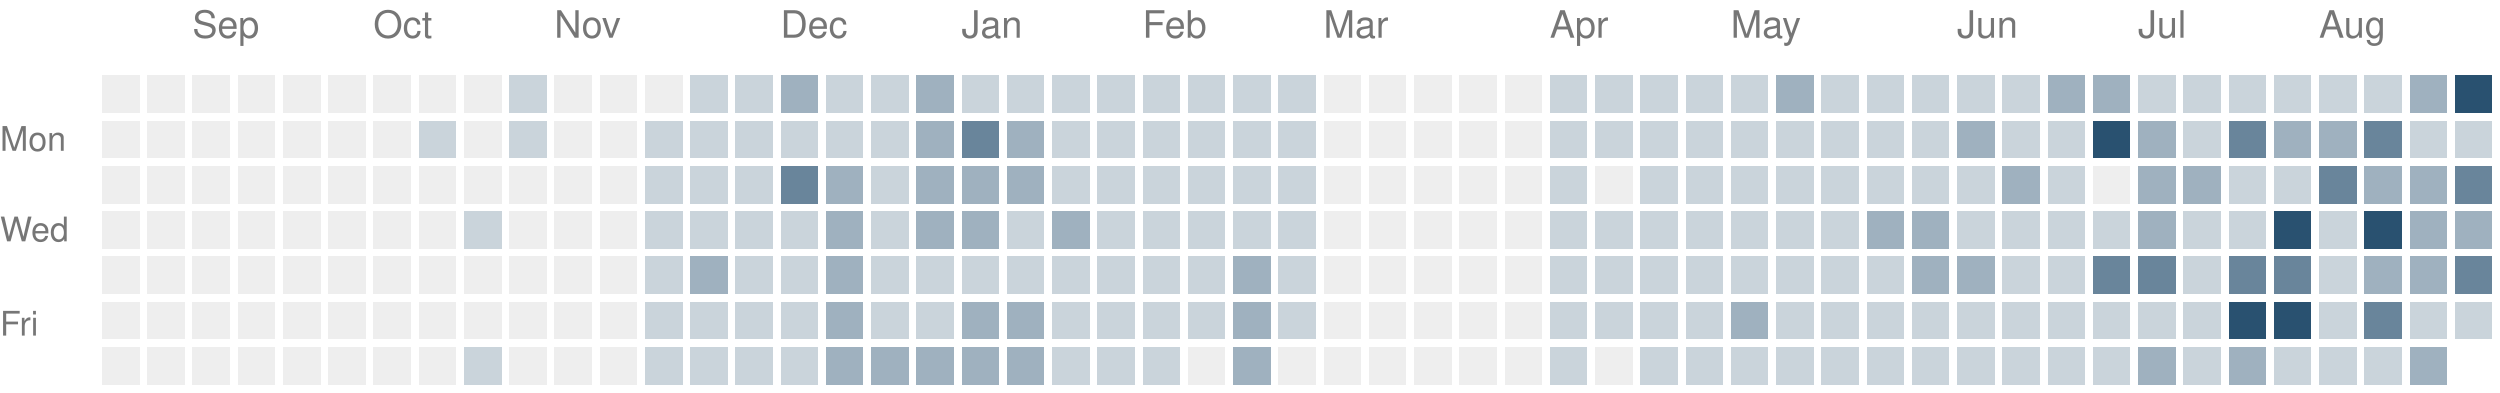
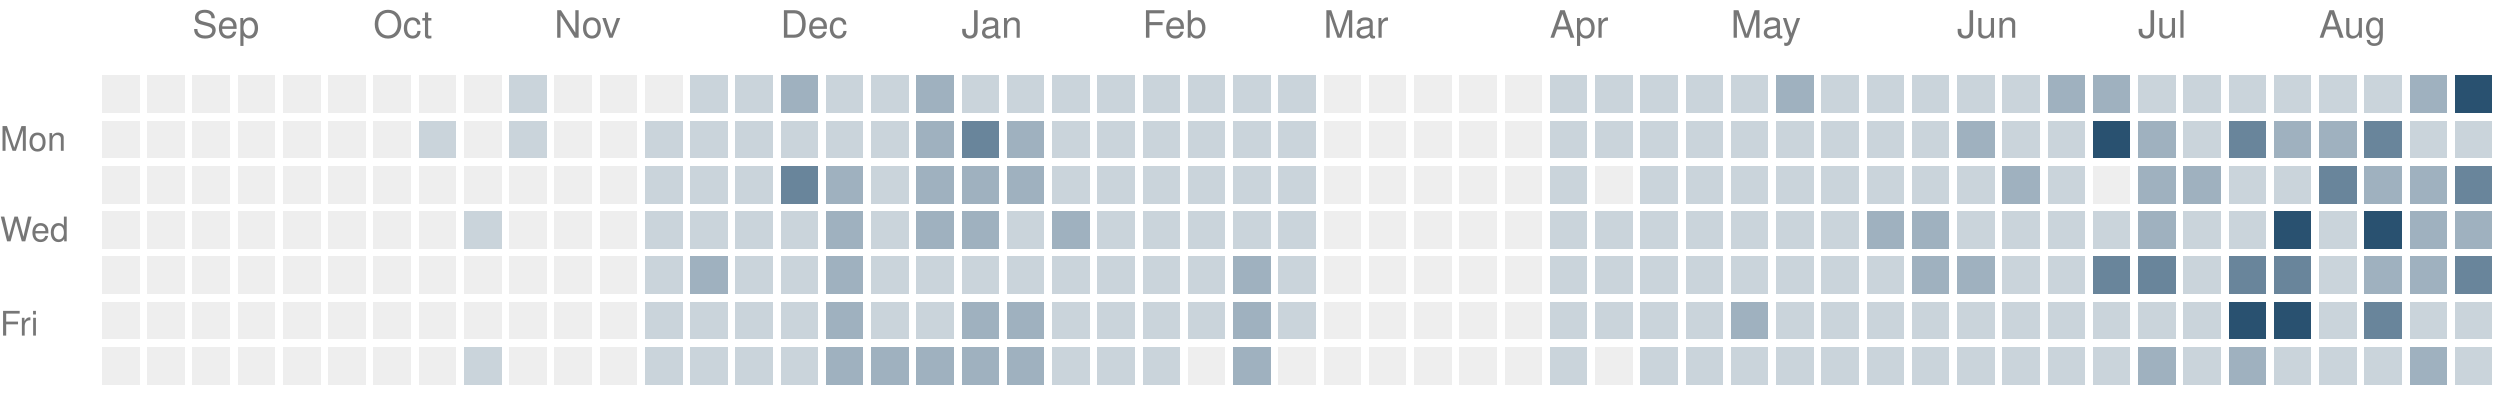
<svg xmlns="http://www.w3.org/2000/svg" version="1.1" width="663" height="104">
  <rect style="fill:#eeeeee;shape-rendering:crispedges" data-score="0" data-date="2025-08-24" x="27" y="20" width="10" height="10" />
  <rect style="fill:#eeeeee;shape-rendering:crispedges" data-score="0" data-date="2025-08-31" x="39" y="20" width="10" height="10" />
  <rect style="fill:#eeeeee;shape-rendering:crispedges" data-score="0" data-date="2025-09-07" x="51" y="20" width="10" height="10" />
  <rect style="fill:#eeeeee;shape-rendering:crispedges" data-score="0" data-date="2025-09-14" x="63" y="20" width="10" height="10" />
  <rect style="fill:#eeeeee;shape-rendering:crispedges" data-score="0" data-date="2025-09-21" x="75" y="20" width="10" height="10" />
  <rect style="fill:#eeeeee;shape-rendering:crispedges" data-score="0" data-date="2025-09-28" x="87" y="20" width="10" height="10" />
  <rect style="fill:#eeeeee;shape-rendering:crispedges" data-score="0" data-date="2025-10-05" x="99" y="20" width="10" height="10" />
  <rect style="fill:#eeeeee;shape-rendering:crispedges" data-score="0" data-date="2025-10-12" x="111" y="20" width="10" height="10" />
  <rect style="fill:#eeeeee;shape-rendering:crispedges" data-score="0" data-date="2025-10-19" x="123" y="20" width="10" height="10" />
  <rect style="fill:#cad4db;shape-rendering:crispedges" data-score="1" data-date="2025-10-26" x="135" y="20" width="10" height="10" />
  <rect style="fill:#eeeeee;shape-rendering:crispedges" data-score="0" data-date="2025-11-02" x="147" y="20" width="10" height="10" />
  <rect style="fill:#eeeeee;shape-rendering:crispedges" data-score="0" data-date="2025-11-09" x="159" y="20" width="10" height="10" />
  <rect style="fill:#eeeeee;shape-rendering:crispedges" data-score="0" data-date="2025-11-16" x="171" y="20" width="10" height="10" />
  <rect style="fill:#cad4db;shape-rendering:crispedges" data-score="1" data-date="2025-11-23" x="183" y="20" width="10" height="10" />
  <rect style="fill:#cad4db;shape-rendering:crispedges" data-score="1" data-date="2025-11-30" x="195" y="20" width="10" height="10" />
  <rect style="fill:#9fb1bf;shape-rendering:crispedges" data-score="2" data-date="2025-12-07" x="207" y="20" width="10" height="10" />
  <rect style="fill:#cad4db;shape-rendering:crispedges" data-score="1" data-date="2025-12-14" x="219" y="20" width="10" height="10" />
  <rect style="fill:#cad4db;shape-rendering:crispedges" data-score="1" data-date="2025-12-21" x="231" y="20" width="10" height="10" />
  <rect style="fill:#9fb1bf;shape-rendering:crispedges" data-score="2" data-date="2025-12-28" x="243" y="20" width="10" height="10" />
  <rect style="fill:#cad4db;shape-rendering:crispedges" data-score="1" data-date="2026-01-04" x="255" y="20" width="10" height="10" />
  <rect style="fill:#cad4db;shape-rendering:crispedges" data-score="1" data-date="2026-01-11" x="267" y="20" width="10" height="10" />
  <rect style="fill:#cad4db;shape-rendering:crispedges" data-score="1" data-date="2026-01-18" x="279" y="20" width="10" height="10" />
  <rect style="fill:#cad4db;shape-rendering:crispedges" data-score="1" data-date="2026-01-25" x="291" y="20" width="10" height="10" />
  <rect style="fill:#cad4db;shape-rendering:crispedges" data-score="1" data-date="2026-02-01" x="303" y="20" width="10" height="10" />
  <rect style="fill:#cad4db;shape-rendering:crispedges" data-score="1" data-date="2026-02-08" x="315" y="20" width="10" height="10" />
  <rect style="fill:#cad4db;shape-rendering:crispedges" data-score="1" data-date="2026-02-15" x="327" y="20" width="10" height="10" />
  <rect style="fill:#cad4db;shape-rendering:crispedges" data-score="1" data-date="2026-02-22" x="339" y="20" width="10" height="10" />
  <rect style="fill:#eeeeee;shape-rendering:crispedges" data-score="0" data-date="2026-03-01" x="351" y="20" width="10" height="10" />
  <rect style="fill:#eeeeee;shape-rendering:crispedges" data-score="0" data-date="2026-03-08" x="363" y="20" width="10" height="10" />
  <rect style="fill:#eeeeee;shape-rendering:crispedges" data-score="0" data-date="2026-03-15" x="375" y="20" width="10" height="10" />
  <rect style="fill:#eeeeee;shape-rendering:crispedges" data-score="0" data-date="2026-03-22" x="387" y="20" width="10" height="10" />
  <rect style="fill:#eeeeee;shape-rendering:crispedges" data-score="0" data-date="2026-03-29" x="399" y="20" width="10" height="10" />
  <rect style="fill:#cad4db;shape-rendering:crispedges" data-score="1" data-date="2026-04-05" x="411" y="20" width="10" height="10" />
  <rect style="fill:#cad4db;shape-rendering:crispedges" data-score="1" data-date="2026-04-12" x="423" y="20" width="10" height="10" />
  <rect style="fill:#cad4db;shape-rendering:crispedges" data-score="1" data-date="2026-04-19" x="435" y="20" width="10" height="10" />
  <rect style="fill:#cad4db;shape-rendering:crispedges" data-score="1" data-date="2026-04-26" x="447" y="20" width="10" height="10" />
  <rect style="fill:#cad4db;shape-rendering:crispedges" data-score="1" data-date="2026-05-03" x="459" y="20" width="10" height="10" />
  <rect style="fill:#9fb1bf;shape-rendering:crispedges" data-score="2" data-date="2026-05-10" x="471" y="20" width="10" height="10" />
  <rect style="fill:#cad4db;shape-rendering:crispedges" data-score="1" data-date="2026-05-17" x="483" y="20" width="10" height="10" />
  <rect style="fill:#cad4db;shape-rendering:crispedges" data-score="1" data-date="2026-05-24" x="495" y="20" width="10" height="10" />
  <rect style="fill:#cad4db;shape-rendering:crispedges" data-score="1" data-date="2026-05-31" x="507" y="20" width="10" height="10" />
  <rect style="fill:#cad4db;shape-rendering:crispedges" data-score="1" data-date="2026-06-07" x="519" y="20" width="10" height="10" />
  <rect style="fill:#cad4db;shape-rendering:crispedges" data-score="1" data-date="2026-06-14" x="531" y="20" width="10" height="10" />
  <rect style="fill:#9fb1bf;shape-rendering:crispedges" data-score="2" data-date="2026-06-21" x="543" y="20" width="10" height="10" />
  <rect style="fill:#9fb1bf;shape-rendering:crispedges" data-score="2" data-date="2026-06-28" x="555" y="20" width="10" height="10" />
  <rect style="fill:#cad4db;shape-rendering:crispedges" data-score="1" data-date="2026-07-05" x="567" y="20" width="10" height="10" />
  <rect style="fill:#cad4db;shape-rendering:crispedges" data-score="1" data-date="2026-07-12" x="579" y="20" width="10" height="10" />
  <rect style="fill:#cad4db;shape-rendering:crispedges" data-score="1" data-date="2026-07-19" x="591" y="20" width="10" height="10" />
  <rect style="fill:#cad4db;shape-rendering:crispedges" data-score="1" data-date="2026-07-26" x="603" y="20" width="10" height="10" />
  <rect style="fill:#cad4db;shape-rendering:crispedges" data-score="1" data-date="2026-08-02" x="615" y="20" width="10" height="10" />
  <rect style="fill:#cad4db;shape-rendering:crispedges" data-score="1" data-date="2026-08-09" x="627" y="20" width="10" height="10" />
  <rect style="fill:#9fb1bf;shape-rendering:crispedges" data-score="2" data-date="2026-08-16" x="639" y="20" width="10" height="10" />
  <rect style="fill:#295170;shape-rendering:crispedges" data-score="4" data-date="2026-08-23" x="651" y="20" width="10" height="10" />
  <rect style="fill:#eeeeee;shape-rendering:crispedges" data-score="0" data-date="2025-08-25" x="27" y="32" width="10" height="10" />
  <rect style="fill:#eeeeee;shape-rendering:crispedges" data-score="0" data-date="2025-09-01" x="39" y="32" width="10" height="10" />
  <rect style="fill:#eeeeee;shape-rendering:crispedges" data-score="0" data-date="2025-09-08" x="51" y="32" width="10" height="10" />
  <rect style="fill:#eeeeee;shape-rendering:crispedges" data-score="0" data-date="2025-09-15" x="63" y="32" width="10" height="10" />
  <rect style="fill:#eeeeee;shape-rendering:crispedges" data-score="0" data-date="2025-09-22" x="75" y="32" width="10" height="10" />
  <rect style="fill:#eeeeee;shape-rendering:crispedges" data-score="0" data-date="2025-09-29" x="87" y="32" width="10" height="10" />
  <rect style="fill:#eeeeee;shape-rendering:crispedges" data-score="0" data-date="2025-10-06" x="99" y="32" width="10" height="10" />
  <rect style="fill:#cad4db;shape-rendering:crispedges" data-score="1" data-date="2025-10-13" x="111" y="32" width="10" height="10" />
  <rect style="fill:#eeeeee;shape-rendering:crispedges" data-score="0" data-date="2025-10-20" x="123" y="32" width="10" height="10" />
  <rect style="fill:#cad4db;shape-rendering:crispedges" data-score="1" data-date="2025-10-27" x="135" y="32" width="10" height="10" />
  <rect style="fill:#eeeeee;shape-rendering:crispedges" data-score="0" data-date="2025-11-03" x="147" y="32" width="10" height="10" />
  <rect style="fill:#eeeeee;shape-rendering:crispedges" data-score="0" data-date="2025-11-10" x="159" y="32" width="10" height="10" />
  <rect style="fill:#cad4db;shape-rendering:crispedges" data-score="1" data-date="2025-11-17" x="171" y="32" width="10" height="10" />
  <rect style="fill:#cad4db;shape-rendering:crispedges" data-score="1" data-date="2025-11-24" x="183" y="32" width="10" height="10" />
  <rect style="fill:#cad4db;shape-rendering:crispedges" data-score="1" data-date="2025-12-01" x="195" y="32" width="10" height="10" />
  <rect style="fill:#cad4db;shape-rendering:crispedges" data-score="1" data-date="2025-12-08" x="207" y="32" width="10" height="10" />
  <rect style="fill:#cad4db;shape-rendering:crispedges" data-score="1" data-date="2025-12-15" x="219" y="32" width="10" height="10" />
  <rect style="fill:#cad4db;shape-rendering:crispedges" data-score="1" data-date="2025-12-22" x="231" y="32" width="10" height="10" />
  <rect style="fill:#9fb1bf;shape-rendering:crispedges" data-score="2" data-date="2025-12-29" x="243" y="32" width="10" height="10" />
  <rect style="fill:#69859b;shape-rendering:crispedges" data-score="3" data-date="2026-01-05" x="255" y="32" width="10" height="10" />
  <rect style="fill:#9fb1bf;shape-rendering:crispedges" data-score="2" data-date="2026-01-12" x="267" y="32" width="10" height="10" />
  <rect style="fill:#cad4db;shape-rendering:crispedges" data-score="1" data-date="2026-01-19" x="279" y="32" width="10" height="10" />
  <rect style="fill:#cad4db;shape-rendering:crispedges" data-score="1" data-date="2026-01-26" x="291" y="32" width="10" height="10" />
  <rect style="fill:#cad4db;shape-rendering:crispedges" data-score="1" data-date="2026-02-02" x="303" y="32" width="10" height="10" />
  <rect style="fill:#cad4db;shape-rendering:crispedges" data-score="1" data-date="2026-02-09" x="315" y="32" width="10" height="10" />
  <rect style="fill:#cad4db;shape-rendering:crispedges" data-score="1" data-date="2026-02-16" x="327" y="32" width="10" height="10" />
  <rect style="fill:#cad4db;shape-rendering:crispedges" data-score="1" data-date="2026-02-23" x="339" y="32" width="10" height="10" />
  <rect style="fill:#eeeeee;shape-rendering:crispedges" data-score="0" data-date="2026-03-02" x="351" y="32" width="10" height="10" />
  <rect style="fill:#eeeeee;shape-rendering:crispedges" data-score="0" data-date="2026-03-09" x="363" y="32" width="10" height="10" />
  <rect style="fill:#eeeeee;shape-rendering:crispedges" data-score="0" data-date="2026-03-16" x="375" y="32" width="10" height="10" />
  <rect style="fill:#eeeeee;shape-rendering:crispedges" data-score="0" data-date="2026-03-23" x="387" y="32" width="10" height="10" />
  <rect style="fill:#eeeeee;shape-rendering:crispedges" data-score="0" data-date="2026-03-30" x="399" y="32" width="10" height="10" />
  <rect style="fill:#cad4db;shape-rendering:crispedges" data-score="1" data-date="2026-04-06" x="411" y="32" width="10" height="10" />
  <rect style="fill:#cad4db;shape-rendering:crispedges" data-score="1" data-date="2026-04-13" x="423" y="32" width="10" height="10" />
  <rect style="fill:#cad4db;shape-rendering:crispedges" data-score="1" data-date="2026-04-20" x="435" y="32" width="10" height="10" />
  <rect style="fill:#cad4db;shape-rendering:crispedges" data-score="1" data-date="2026-04-27" x="447" y="32" width="10" height="10" />
  <rect style="fill:#cad4db;shape-rendering:crispedges" data-score="1" data-date="2026-05-04" x="459" y="32" width="10" height="10" />
  <rect style="fill:#cad4db;shape-rendering:crispedges" data-score="1" data-date="2026-05-11" x="471" y="32" width="10" height="10" />
  <rect style="fill:#cad4db;shape-rendering:crispedges" data-score="1" data-date="2026-05-18" x="483" y="32" width="10" height="10" />
  <rect style="fill:#cad4db;shape-rendering:crispedges" data-score="1" data-date="2026-05-25" x="495" y="32" width="10" height="10" />
  <rect style="fill:#cad4db;shape-rendering:crispedges" data-score="1" data-date="2026-06-01" x="507" y="32" width="10" height="10" />
  <rect style="fill:#9fb1bf;shape-rendering:crispedges" data-score="2" data-date="2026-06-08" x="519" y="32" width="10" height="10" />
  <rect style="fill:#cad4db;shape-rendering:crispedges" data-score="1" data-date="2026-06-15" x="531" y="32" width="10" height="10" />
  <rect style="fill:#cad4db;shape-rendering:crispedges" data-score="1" data-date="2026-06-22" x="543" y="32" width="10" height="10" />
  <rect style="fill:#295170;shape-rendering:crispedges" data-score="4" data-date="2026-06-29" x="555" y="32" width="10" height="10" />
  <rect style="fill:#9fb1bf;shape-rendering:crispedges" data-score="2" data-date="2026-07-06" x="567" y="32" width="10" height="10" />
  <rect style="fill:#cad4db;shape-rendering:crispedges" data-score="1" data-date="2026-07-13" x="579" y="32" width="10" height="10" />
  <rect style="fill:#69859b;shape-rendering:crispedges" data-score="3" data-date="2026-07-20" x="591" y="32" width="10" height="10" />
  <rect style="fill:#9fb1bf;shape-rendering:crispedges" data-score="2" data-date="2026-07-27" x="603" y="32" width="10" height="10" />
  <rect style="fill:#9fb1bf;shape-rendering:crispedges" data-score="2" data-date="2026-08-03" x="615" y="32" width="10" height="10" />
  <rect style="fill:#69859b;shape-rendering:crispedges" data-score="3" data-date="2026-08-10" x="627" y="32" width="10" height="10" />
  <rect style="fill:#cad4db;shape-rendering:crispedges" data-score="1" data-date="2026-08-17" x="639" y="32" width="10" height="10" />
  <rect style="fill:#cad4db;shape-rendering:crispedges" data-score="1" data-date="2026-08-24" x="651" y="32" width="10" height="10" />
  <rect style="fill:#eeeeee;shape-rendering:crispedges" data-score="0" data-date="2025-08-26" x="27" y="44" width="10" height="10" />
  <rect style="fill:#eeeeee;shape-rendering:crispedges" data-score="0" data-date="2025-09-02" x="39" y="44" width="10" height="10" />
  <rect style="fill:#eeeeee;shape-rendering:crispedges" data-score="0" data-date="2025-09-09" x="51" y="44" width="10" height="10" />
  <rect style="fill:#eeeeee;shape-rendering:crispedges" data-score="0" data-date="2025-09-16" x="63" y="44" width="10" height="10" />
  <rect style="fill:#eeeeee;shape-rendering:crispedges" data-score="0" data-date="2025-09-23" x="75" y="44" width="10" height="10" />
  <rect style="fill:#eeeeee;shape-rendering:crispedges" data-score="0" data-date="2025-09-30" x="87" y="44" width="10" height="10" />
  <rect style="fill:#eeeeee;shape-rendering:crispedges" data-score="0" data-date="2025-10-07" x="99" y="44" width="10" height="10" />
  <rect style="fill:#eeeeee;shape-rendering:crispedges" data-score="0" data-date="2025-10-14" x="111" y="44" width="10" height="10" />
  <rect style="fill:#eeeeee;shape-rendering:crispedges" data-score="0" data-date="2025-10-21" x="123" y="44" width="10" height="10" />
  <rect style="fill:#eeeeee;shape-rendering:crispedges" data-score="0" data-date="2025-10-28" x="135" y="44" width="10" height="10" />
  <rect style="fill:#eeeeee;shape-rendering:crispedges" data-score="0" data-date="2025-11-04" x="147" y="44" width="10" height="10" />
  <rect style="fill:#eeeeee;shape-rendering:crispedges" data-score="0" data-date="2025-11-11" x="159" y="44" width="10" height="10" />
  <rect style="fill:#cad4db;shape-rendering:crispedges" data-score="1" data-date="2025-11-18" x="171" y="44" width="10" height="10" />
  <rect style="fill:#cad4db;shape-rendering:crispedges" data-score="1" data-date="2025-11-25" x="183" y="44" width="10" height="10" />
  <rect style="fill:#cad4db;shape-rendering:crispedges" data-score="1" data-date="2025-12-02" x="195" y="44" width="10" height="10" />
  <rect style="fill:#69859b;shape-rendering:crispedges" data-score="3" data-date="2025-12-09" x="207" y="44" width="10" height="10" />
  <rect style="fill:#9fb1bf;shape-rendering:crispedges" data-score="2" data-date="2025-12-16" x="219" y="44" width="10" height="10" />
  <rect style="fill:#cad4db;shape-rendering:crispedges" data-score="1" data-date="2025-12-23" x="231" y="44" width="10" height="10" />
  <rect style="fill:#9fb1bf;shape-rendering:crispedges" data-score="2" data-date="2025-12-30" x="243" y="44" width="10" height="10" />
  <rect style="fill:#9fb1bf;shape-rendering:crispedges" data-score="2" data-date="2026-01-06" x="255" y="44" width="10" height="10" />
  <rect style="fill:#9fb1bf;shape-rendering:crispedges" data-score="2" data-date="2026-01-13" x="267" y="44" width="10" height="10" />
  <rect style="fill:#cad4db;shape-rendering:crispedges" data-score="1" data-date="2026-01-20" x="279" y="44" width="10" height="10" />
  <rect style="fill:#cad4db;shape-rendering:crispedges" data-score="1" data-date="2026-01-27" x="291" y="44" width="10" height="10" />
  <rect style="fill:#cad4db;shape-rendering:crispedges" data-score="1" data-date="2026-02-03" x="303" y="44" width="10" height="10" />
  <rect style="fill:#cad4db;shape-rendering:crispedges" data-score="1" data-date="2026-02-10" x="315" y="44" width="10" height="10" />
  <rect style="fill:#cad4db;shape-rendering:crispedges" data-score="1" data-date="2026-02-17" x="327" y="44" width="10" height="10" />
  <rect style="fill:#cad4db;shape-rendering:crispedges" data-score="1" data-date="2026-02-24" x="339" y="44" width="10" height="10" />
  <rect style="fill:#eeeeee;shape-rendering:crispedges" data-score="0" data-date="2026-03-03" x="351" y="44" width="10" height="10" />
  <rect style="fill:#eeeeee;shape-rendering:crispedges" data-score="0" data-date="2026-03-10" x="363" y="44" width="10" height="10" />
  <rect style="fill:#eeeeee;shape-rendering:crispedges" data-score="0" data-date="2026-03-17" x="375" y="44" width="10" height="10" />
  <rect style="fill:#eeeeee;shape-rendering:crispedges" data-score="0" data-date="2026-03-24" x="387" y="44" width="10" height="10" />
  <rect style="fill:#eeeeee;shape-rendering:crispedges" data-score="0" data-date="2026-03-31" x="399" y="44" width="10" height="10" />
  <rect style="fill:#cad4db;shape-rendering:crispedges" data-score="1" data-date="2026-04-07" x="411" y="44" width="10" height="10" />
  <rect style="fill:#eeeeee;shape-rendering:crispedges" data-score="0" data-date="2026-04-14" x="423" y="44" width="10" height="10" />
  <rect style="fill:#cad4db;shape-rendering:crispedges" data-score="1" data-date="2026-04-21" x="435" y="44" width="10" height="10" />
  <rect style="fill:#cad4db;shape-rendering:crispedges" data-score="1" data-date="2026-04-28" x="447" y="44" width="10" height="10" />
  <rect style="fill:#cad4db;shape-rendering:crispedges" data-score="1" data-date="2026-05-05" x="459" y="44" width="10" height="10" />
  <rect style="fill:#cad4db;shape-rendering:crispedges" data-score="1" data-date="2026-05-12" x="471" y="44" width="10" height="10" />
  <rect style="fill:#cad4db;shape-rendering:crispedges" data-score="1" data-date="2026-05-19" x="483" y="44" width="10" height="10" />
  <rect style="fill:#cad4db;shape-rendering:crispedges" data-score="1" data-date="2026-05-26" x="495" y="44" width="10" height="10" />
  <rect style="fill:#cad4db;shape-rendering:crispedges" data-score="1" data-date="2026-06-02" x="507" y="44" width="10" height="10" />
  <rect style="fill:#cad4db;shape-rendering:crispedges" data-score="1" data-date="2026-06-09" x="519" y="44" width="10" height="10" />
  <rect style="fill:#9fb1bf;shape-rendering:crispedges" data-score="2" data-date="2026-06-16" x="531" y="44" width="10" height="10" />
  <rect style="fill:#cad4db;shape-rendering:crispedges" data-score="1" data-date="2026-06-23" x="543" y="44" width="10" height="10" />
  <rect style="fill:#eeeeee;shape-rendering:crispedges" data-score="0" data-date="2026-06-30" x="555" y="44" width="10" height="10" />
  <rect style="fill:#9fb1bf;shape-rendering:crispedges" data-score="2" data-date="2026-07-07" x="567" y="44" width="10" height="10" />
  <rect style="fill:#9fb1bf;shape-rendering:crispedges" data-score="2" data-date="2026-07-14" x="579" y="44" width="10" height="10" />
  <rect style="fill:#cad4db;shape-rendering:crispedges" data-score="1" data-date="2026-07-21" x="591" y="44" width="10" height="10" />
  <rect style="fill:#cad4db;shape-rendering:crispedges" data-score="1" data-date="2026-07-28" x="603" y="44" width="10" height="10" />
  <rect style="fill:#69859b;shape-rendering:crispedges" data-score="3" data-date="2026-08-04" x="615" y="44" width="10" height="10" />
  <rect style="fill:#9fb1bf;shape-rendering:crispedges" data-score="2" data-date="2026-08-11" x="627" y="44" width="10" height="10" />
  <rect style="fill:#9fb1bf;shape-rendering:crispedges" data-score="2" data-date="2026-08-18" x="639" y="44" width="10" height="10" />
  <rect style="fill:#69859b;shape-rendering:crispedges" data-score="3" data-date="2026-08-25" x="651" y="44" width="10" height="10" />
  <rect style="fill:#eeeeee;shape-rendering:crispedges" data-score="0" data-date="2025-08-27" x="27" y="56" width="10" height="10" />
  <rect style="fill:#eeeeee;shape-rendering:crispedges" data-score="0" data-date="2025-09-03" x="39" y="56" width="10" height="10" />
  <rect style="fill:#eeeeee;shape-rendering:crispedges" data-score="0" data-date="2025-09-10" x="51" y="56" width="10" height="10" />
  <rect style="fill:#eeeeee;shape-rendering:crispedges" data-score="0" data-date="2025-09-17" x="63" y="56" width="10" height="10" />
  <rect style="fill:#eeeeee;shape-rendering:crispedges" data-score="0" data-date="2025-09-24" x="75" y="56" width="10" height="10" />
  <rect style="fill:#eeeeee;shape-rendering:crispedges" data-score="0" data-date="2025-10-01" x="87" y="56" width="10" height="10" />
  <rect style="fill:#eeeeee;shape-rendering:crispedges" data-score="0" data-date="2025-10-08" x="99" y="56" width="10" height="10" />
  <rect style="fill:#eeeeee;shape-rendering:crispedges" data-score="0" data-date="2025-10-15" x="111" y="56" width="10" height="10" />
  <rect style="fill:#cad4db;shape-rendering:crispedges" data-score="1" data-date="2025-10-22" x="123" y="56" width="10" height="10" />
  <rect style="fill:#eeeeee;shape-rendering:crispedges" data-score="0" data-date="2025-10-29" x="135" y="56" width="10" height="10" />
  <rect style="fill:#eeeeee;shape-rendering:crispedges" data-score="0" data-date="2025-11-05" x="147" y="56" width="10" height="10" />
  <rect style="fill:#eeeeee;shape-rendering:crispedges" data-score="0" data-date="2025-11-12" x="159" y="56" width="10" height="10" />
  <rect style="fill:#cad4db;shape-rendering:crispedges" data-score="1" data-date="2025-11-19" x="171" y="56" width="10" height="10" />
  <rect style="fill:#cad4db;shape-rendering:crispedges" data-score="1" data-date="2025-11-26" x="183" y="56" width="10" height="10" />
  <rect style="fill:#cad4db;shape-rendering:crispedges" data-score="1" data-date="2025-12-03" x="195" y="56" width="10" height="10" />
  <rect style="fill:#cad4db;shape-rendering:crispedges" data-score="1" data-date="2025-12-10" x="207" y="56" width="10" height="10" />
  <rect style="fill:#9fb1bf;shape-rendering:crispedges" data-score="2" data-date="2025-12-17" x="219" y="56" width="10" height="10" />
  <rect style="fill:#cad4db;shape-rendering:crispedges" data-score="1" data-date="2025-12-24" x="231" y="56" width="10" height="10" />
  <rect style="fill:#9fb1bf;shape-rendering:crispedges" data-score="2" data-date="2025-12-31" x="243" y="56" width="10" height="10" />
  <rect style="fill:#9fb1bf;shape-rendering:crispedges" data-score="2" data-date="2026-01-07" x="255" y="56" width="10" height="10" />
  <rect style="fill:#cad4db;shape-rendering:crispedges" data-score="1" data-date="2026-01-14" x="267" y="56" width="10" height="10" />
  <rect style="fill:#9fb1bf;shape-rendering:crispedges" data-score="2" data-date="2026-01-21" x="279" y="56" width="10" height="10" />
  <rect style="fill:#cad4db;shape-rendering:crispedges" data-score="1" data-date="2026-01-28" x="291" y="56" width="10" height="10" />
  <rect style="fill:#cad4db;shape-rendering:crispedges" data-score="1" data-date="2026-02-04" x="303" y="56" width="10" height="10" />
  <rect style="fill:#cad4db;shape-rendering:crispedges" data-score="1" data-date="2026-02-11" x="315" y="56" width="10" height="10" />
  <rect style="fill:#cad4db;shape-rendering:crispedges" data-score="1" data-date="2026-02-18" x="327" y="56" width="10" height="10" />
  <rect style="fill:#cad4db;shape-rendering:crispedges" data-score="1" data-date="2026-02-25" x="339" y="56" width="10" height="10" />
  <rect style="fill:#eeeeee;shape-rendering:crispedges" data-score="0" data-date="2026-03-04" x="351" y="56" width="10" height="10" />
  <rect style="fill:#eeeeee;shape-rendering:crispedges" data-score="0" data-date="2026-03-11" x="363" y="56" width="10" height="10" />
  <rect style="fill:#eeeeee;shape-rendering:crispedges" data-score="0" data-date="2026-03-18" x="375" y="56" width="10" height="10" />
  <rect style="fill:#eeeeee;shape-rendering:crispedges" data-score="0" data-date="2026-03-25" x="387" y="56" width="10" height="10" />
  <rect style="fill:#eeeeee;shape-rendering:crispedges" data-score="0" data-date="2026-04-01" x="399" y="56" width="10" height="10" />
  <rect style="fill:#cad4db;shape-rendering:crispedges" data-score="1" data-date="2026-04-08" x="411" y="56" width="10" height="10" />
  <rect style="fill:#cad4db;shape-rendering:crispedges" data-score="1" data-date="2026-04-15" x="423" y="56" width="10" height="10" />
  <rect style="fill:#cad4db;shape-rendering:crispedges" data-score="1" data-date="2026-04-22" x="435" y="56" width="10" height="10" />
  <rect style="fill:#cad4db;shape-rendering:crispedges" data-score="1" data-date="2026-04-29" x="447" y="56" width="10" height="10" />
  <rect style="fill:#cad4db;shape-rendering:crispedges" data-score="1" data-date="2026-05-06" x="459" y="56" width="10" height="10" />
  <rect style="fill:#cad4db;shape-rendering:crispedges" data-score="1" data-date="2026-05-13" x="471" y="56" width="10" height="10" />
  <rect style="fill:#cad4db;shape-rendering:crispedges" data-score="1" data-date="2026-05-20" x="483" y="56" width="10" height="10" />
  <rect style="fill:#9fb1bf;shape-rendering:crispedges" data-score="2" data-date="2026-05-27" x="495" y="56" width="10" height="10" />
  <rect style="fill:#9fb1bf;shape-rendering:crispedges" data-score="2" data-date="2026-06-03" x="507" y="56" width="10" height="10" />
  <rect style="fill:#cad4db;shape-rendering:crispedges" data-score="1" data-date="2026-06-10" x="519" y="56" width="10" height="10" />
  <rect style="fill:#cad4db;shape-rendering:crispedges" data-score="1" data-date="2026-06-17" x="531" y="56" width="10" height="10" />
  <rect style="fill:#cad4db;shape-rendering:crispedges" data-score="1" data-date="2026-06-24" x="543" y="56" width="10" height="10" />
  <rect style="fill:#cad4db;shape-rendering:crispedges" data-score="1" data-date="2026-07-01" x="555" y="56" width="10" height="10" />
  <rect style="fill:#9fb1bf;shape-rendering:crispedges" data-score="2" data-date="2026-07-08" x="567" y="56" width="10" height="10" />
  <rect style="fill:#cad4db;shape-rendering:crispedges" data-score="1" data-date="2026-07-15" x="579" y="56" width="10" height="10" />
  <rect style="fill:#cad4db;shape-rendering:crispedges" data-score="1" data-date="2026-07-22" x="591" y="56" width="10" height="10" />
  <rect style="fill:#295170;shape-rendering:crispedges" data-score="4" data-date="2026-07-29" x="603" y="56" width="10" height="10" />
  <rect style="fill:#cad4db;shape-rendering:crispedges" data-score="1" data-date="2026-08-05" x="615" y="56" width="10" height="10" />
  <rect style="fill:#295170;shape-rendering:crispedges" data-score="4" data-date="2026-08-12" x="627" y="56" width="10" height="10" />
  <rect style="fill:#9fb1bf;shape-rendering:crispedges" data-score="2" data-date="2026-08-19" x="639" y="56" width="10" height="10" />
  <rect style="fill:#9fb1bf;shape-rendering:crispedges" data-score="2" data-date="2026-08-26" x="651" y="56" width="10" height="10" />
  <rect style="fill:#eeeeee;shape-rendering:crispedges" data-score="0" data-date="2025-08-28" x="27" y="68" width="10" height="10" />
  <rect style="fill:#eeeeee;shape-rendering:crispedges" data-score="0" data-date="2025-09-04" x="39" y="68" width="10" height="10" />
  <rect style="fill:#eeeeee;shape-rendering:crispedges" data-score="0" data-date="2025-09-11" x="51" y="68" width="10" height="10" />
  <rect style="fill:#eeeeee;shape-rendering:crispedges" data-score="0" data-date="2025-09-18" x="63" y="68" width="10" height="10" />
  <rect style="fill:#eeeeee;shape-rendering:crispedges" data-score="0" data-date="2025-09-25" x="75" y="68" width="10" height="10" />
  <rect style="fill:#eeeeee;shape-rendering:crispedges" data-score="0" data-date="2025-10-02" x="87" y="68" width="10" height="10" />
  <rect style="fill:#eeeeee;shape-rendering:crispedges" data-score="0" data-date="2025-10-09" x="99" y="68" width="10" height="10" />
  <rect style="fill:#eeeeee;shape-rendering:crispedges" data-score="0" data-date="2025-10-16" x="111" y="68" width="10" height="10" />
  <rect style="fill:#eeeeee;shape-rendering:crispedges" data-score="0" data-date="2025-10-23" x="123" y="68" width="10" height="10" />
  <rect style="fill:#eeeeee;shape-rendering:crispedges" data-score="0" data-date="2025-10-30" x="135" y="68" width="10" height="10" />
  <rect style="fill:#eeeeee;shape-rendering:crispedges" data-score="0" data-date="2025-11-06" x="147" y="68" width="10" height="10" />
  <rect style="fill:#eeeeee;shape-rendering:crispedges" data-score="0" data-date="2025-11-13" x="159" y="68" width="10" height="10" />
  <rect style="fill:#cad4db;shape-rendering:crispedges" data-score="1" data-date="2025-11-20" x="171" y="68" width="10" height="10" />
  <rect style="fill:#9fb1bf;shape-rendering:crispedges" data-score="2" data-date="2025-11-27" x="183" y="68" width="10" height="10" />
  <rect style="fill:#cad4db;shape-rendering:crispedges" data-score="1" data-date="2025-12-04" x="195" y="68" width="10" height="10" />
  <rect style="fill:#cad4db;shape-rendering:crispedges" data-score="1" data-date="2025-12-11" x="207" y="68" width="10" height="10" />
  <rect style="fill:#9fb1bf;shape-rendering:crispedges" data-score="2" data-date="2025-12-18" x="219" y="68" width="10" height="10" />
  <rect style="fill:#cad4db;shape-rendering:crispedges" data-score="1" data-date="2025-12-25" x="231" y="68" width="10" height="10" />
  <rect style="fill:#cad4db;shape-rendering:crispedges" data-score="1" data-date="2026-01-01" x="243" y="68" width="10" height="10" />
  <rect style="fill:#cad4db;shape-rendering:crispedges" data-score="1" data-date="2026-01-08" x="255" y="68" width="10" height="10" />
  <rect style="fill:#cad4db;shape-rendering:crispedges" data-score="1" data-date="2026-01-15" x="267" y="68" width="10" height="10" />
  <rect style="fill:#cad4db;shape-rendering:crispedges" data-score="1" data-date="2026-01-22" x="279" y="68" width="10" height="10" />
  <rect style="fill:#cad4db;shape-rendering:crispedges" data-score="1" data-date="2026-01-29" x="291" y="68" width="10" height="10" />
  <rect style="fill:#cad4db;shape-rendering:crispedges" data-score="1" data-date="2026-02-05" x="303" y="68" width="10" height="10" />
  <rect style="fill:#cad4db;shape-rendering:crispedges" data-score="1" data-date="2026-02-12" x="315" y="68" width="10" height="10" />
  <rect style="fill:#9fb1bf;shape-rendering:crispedges" data-score="2" data-date="2026-02-19" x="327" y="68" width="10" height="10" />
  <rect style="fill:#cad4db;shape-rendering:crispedges" data-score="1" data-date="2026-02-26" x="339" y="68" width="10" height="10" />
  <rect style="fill:#eeeeee;shape-rendering:crispedges" data-score="0" data-date="2026-03-05" x="351" y="68" width="10" height="10" />
  <rect style="fill:#eeeeee;shape-rendering:crispedges" data-score="0" data-date="2026-03-12" x="363" y="68" width="10" height="10" />
  <rect style="fill:#eeeeee;shape-rendering:crispedges" data-score="0" data-date="2026-03-19" x="375" y="68" width="10" height="10" />
  <rect style="fill:#eeeeee;shape-rendering:crispedges" data-score="0" data-date="2026-03-26" x="387" y="68" width="10" height="10" />
  <rect style="fill:#eeeeee;shape-rendering:crispedges" data-score="0" data-date="2026-04-02" x="399" y="68" width="10" height="10" />
  <rect style="fill:#cad4db;shape-rendering:crispedges" data-score="1" data-date="2026-04-09" x="411" y="68" width="10" height="10" />
  <rect style="fill:#cad4db;shape-rendering:crispedges" data-score="1" data-date="2026-04-16" x="423" y="68" width="10" height="10" />
  <rect style="fill:#cad4db;shape-rendering:crispedges" data-score="1" data-date="2026-04-23" x="435" y="68" width="10" height="10" />
  <rect style="fill:#cad4db;shape-rendering:crispedges" data-score="1" data-date="2026-04-30" x="447" y="68" width="10" height="10" />
  <rect style="fill:#cad4db;shape-rendering:crispedges" data-score="1" data-date="2026-05-07" x="459" y="68" width="10" height="10" />
  <rect style="fill:#cad4db;shape-rendering:crispedges" data-score="1" data-date="2026-05-14" x="471" y="68" width="10" height="10" />
  <rect style="fill:#cad4db;shape-rendering:crispedges" data-score="1" data-date="2026-05-21" x="483" y="68" width="10" height="10" />
  <rect style="fill:#cad4db;shape-rendering:crispedges" data-score="1" data-date="2026-05-28" x="495" y="68" width="10" height="10" />
  <rect style="fill:#9fb1bf;shape-rendering:crispedges" data-score="2" data-date="2026-06-04" x="507" y="68" width="10" height="10" />
  <rect style="fill:#9fb1bf;shape-rendering:crispedges" data-score="2" data-date="2026-06-11" x="519" y="68" width="10" height="10" />
  <rect style="fill:#cad4db;shape-rendering:crispedges" data-score="1" data-date="2026-06-18" x="531" y="68" width="10" height="10" />
  <rect style="fill:#cad4db;shape-rendering:crispedges" data-score="1" data-date="2026-06-25" x="543" y="68" width="10" height="10" />
  <rect style="fill:#69859b;shape-rendering:crispedges" data-score="3" data-date="2026-07-02" x="555" y="68" width="10" height="10" />
  <rect style="fill:#69859b;shape-rendering:crispedges" data-score="3" data-date="2026-07-09" x="567" y="68" width="10" height="10" />
  <rect style="fill:#cad4db;shape-rendering:crispedges" data-score="1" data-date="2026-07-16" x="579" y="68" width="10" height="10" />
  <rect style="fill:#69859b;shape-rendering:crispedges" data-score="3" data-date="2026-07-23" x="591" y="68" width="10" height="10" />
  <rect style="fill:#69859b;shape-rendering:crispedges" data-score="3" data-date="2026-07-30" x="603" y="68" width="10" height="10" />
  <rect style="fill:#cad4db;shape-rendering:crispedges" data-score="1" data-date="2026-08-06" x="615" y="68" width="10" height="10" />
  <rect style="fill:#9fb1bf;shape-rendering:crispedges" data-score="2" data-date="2026-08-13" x="627" y="68" width="10" height="10" />
  <rect style="fill:#9fb1bf;shape-rendering:crispedges" data-score="2" data-date="2026-08-20" x="639" y="68" width="10" height="10" />
  <rect style="fill:#69859b;shape-rendering:crispedges" data-score="3" data-date="2026-08-27" x="651" y="68" width="10" height="10" />
  <rect style="fill:#eeeeee;shape-rendering:crispedges" data-score="0" data-date="2025-08-29" x="27" y="80" width="10" height="10" />
  <rect style="fill:#eeeeee;shape-rendering:crispedges" data-score="0" data-date="2025-09-05" x="39" y="80" width="10" height="10" />
  <rect style="fill:#eeeeee;shape-rendering:crispedges" data-score="0" data-date="2025-09-12" x="51" y="80" width="10" height="10" />
  <rect style="fill:#eeeeee;shape-rendering:crispedges" data-score="0" data-date="2025-09-19" x="63" y="80" width="10" height="10" />
  <rect style="fill:#eeeeee;shape-rendering:crispedges" data-score="0" data-date="2025-09-26" x="75" y="80" width="10" height="10" />
  <rect style="fill:#eeeeee;shape-rendering:crispedges" data-score="0" data-date="2025-10-03" x="87" y="80" width="10" height="10" />
  <rect style="fill:#eeeeee;shape-rendering:crispedges" data-score="0" data-date="2025-10-10" x="99" y="80" width="10" height="10" />
  <rect style="fill:#eeeeee;shape-rendering:crispedges" data-score="0" data-date="2025-10-17" x="111" y="80" width="10" height="10" />
  <rect style="fill:#eeeeee;shape-rendering:crispedges" data-score="0" data-date="2025-10-24" x="123" y="80" width="10" height="10" />
  <rect style="fill:#eeeeee;shape-rendering:crispedges" data-score="0" data-date="2025-10-31" x="135" y="80" width="10" height="10" />
  <rect style="fill:#eeeeee;shape-rendering:crispedges" data-score="0" data-date="2025-11-07" x="147" y="80" width="10" height="10" />
  <rect style="fill:#eeeeee;shape-rendering:crispedges" data-score="0" data-date="2025-11-14" x="159" y="80" width="10" height="10" />
  <rect style="fill:#cad4db;shape-rendering:crispedges" data-score="1" data-date="2025-11-21" x="171" y="80" width="10" height="10" />
  <rect style="fill:#cad4db;shape-rendering:crispedges" data-score="1" data-date="2025-11-28" x="183" y="80" width="10" height="10" />
  <rect style="fill:#cad4db;shape-rendering:crispedges" data-score="1" data-date="2025-12-05" x="195" y="80" width="10" height="10" />
  <rect style="fill:#cad4db;shape-rendering:crispedges" data-score="1" data-date="2025-12-12" x="207" y="80" width="10" height="10" />
  <rect style="fill:#9fb1bf;shape-rendering:crispedges" data-score="2" data-date="2025-12-19" x="219" y="80" width="10" height="10" />
  <rect style="fill:#cad4db;shape-rendering:crispedges" data-score="1" data-date="2025-12-26" x="231" y="80" width="10" height="10" />
  <rect style="fill:#cad4db;shape-rendering:crispedges" data-score="1" data-date="2026-01-02" x="243" y="80" width="10" height="10" />
  <rect style="fill:#9fb1bf;shape-rendering:crispedges" data-score="2" data-date="2026-01-09" x="255" y="80" width="10" height="10" />
  <rect style="fill:#9fb1bf;shape-rendering:crispedges" data-score="2" data-date="2026-01-16" x="267" y="80" width="10" height="10" />
  <rect style="fill:#cad4db;shape-rendering:crispedges" data-score="1" data-date="2026-01-23" x="279" y="80" width="10" height="10" />
  <rect style="fill:#cad4db;shape-rendering:crispedges" data-score="1" data-date="2026-01-30" x="291" y="80" width="10" height="10" />
  <rect style="fill:#cad4db;shape-rendering:crispedges" data-score="1" data-date="2026-02-06" x="303" y="80" width="10" height="10" />
  <rect style="fill:#cad4db;shape-rendering:crispedges" data-score="1" data-date="2026-02-13" x="315" y="80" width="10" height="10" />
  <rect style="fill:#9fb1bf;shape-rendering:crispedges" data-score="2" data-date="2026-02-20" x="327" y="80" width="10" height="10" />
  <rect style="fill:#cad4db;shape-rendering:crispedges" data-score="1" data-date="2026-02-27" x="339" y="80" width="10" height="10" />
  <rect style="fill:#eeeeee;shape-rendering:crispedges" data-score="0" data-date="2026-03-06" x="351" y="80" width="10" height="10" />
  <rect style="fill:#eeeeee;shape-rendering:crispedges" data-score="0" data-date="2026-03-13" x="363" y="80" width="10" height="10" />
  <rect style="fill:#eeeeee;shape-rendering:crispedges" data-score="0" data-date="2026-03-20" x="375" y="80" width="10" height="10" />
  <rect style="fill:#eeeeee;shape-rendering:crispedges" data-score="0" data-date="2026-03-27" x="387" y="80" width="10" height="10" />
  <rect style="fill:#eeeeee;shape-rendering:crispedges" data-score="0" data-date="2026-04-03" x="399" y="80" width="10" height="10" />
  <rect style="fill:#cad4db;shape-rendering:crispedges" data-score="1" data-date="2026-04-10" x="411" y="80" width="10" height="10" />
  <rect style="fill:#cad4db;shape-rendering:crispedges" data-score="1" data-date="2026-04-17" x="423" y="80" width="10" height="10" />
  <rect style="fill:#cad4db;shape-rendering:crispedges" data-score="1" data-date="2026-04-24" x="435" y="80" width="10" height="10" />
  <rect style="fill:#cad4db;shape-rendering:crispedges" data-score="1" data-date="2026-05-01" x="447" y="80" width="10" height="10" />
  <rect style="fill:#9fb1bf;shape-rendering:crispedges" data-score="2" data-date="2026-05-08" x="459" y="80" width="10" height="10" />
  <rect style="fill:#cad4db;shape-rendering:crispedges" data-score="1" data-date="2026-05-15" x="471" y="80" width="10" height="10" />
  <rect style="fill:#cad4db;shape-rendering:crispedges" data-score="1" data-date="2026-05-22" x="483" y="80" width="10" height="10" />
  <rect style="fill:#cad4db;shape-rendering:crispedges" data-score="1" data-date="2026-05-29" x="495" y="80" width="10" height="10" />
  <rect style="fill:#cad4db;shape-rendering:crispedges" data-score="1" data-date="2026-06-05" x="507" y="80" width="10" height="10" />
  <rect style="fill:#cad4db;shape-rendering:crispedges" data-score="1" data-date="2026-06-12" x="519" y="80" width="10" height="10" />
  <rect style="fill:#cad4db;shape-rendering:crispedges" data-score="1" data-date="2026-06-19" x="531" y="80" width="10" height="10" />
  <rect style="fill:#cad4db;shape-rendering:crispedges" data-score="1" data-date="2026-06-26" x="543" y="80" width="10" height="10" />
  <rect style="fill:#cad4db;shape-rendering:crispedges" data-score="1" data-date="2026-07-03" x="555" y="80" width="10" height="10" />
  <rect style="fill:#cad4db;shape-rendering:crispedges" data-score="1" data-date="2026-07-10" x="567" y="80" width="10" height="10" />
  <rect style="fill:#cad4db;shape-rendering:crispedges" data-score="1" data-date="2026-07-17" x="579" y="80" width="10" height="10" />
  <rect style="fill:#295170;shape-rendering:crispedges" data-score="4" data-date="2026-07-24" x="591" y="80" width="10" height="10" />
  <rect style="fill:#295170;shape-rendering:crispedges" data-score="4" data-date="2026-07-31" x="603" y="80" width="10" height="10" />
  <rect style="fill:#cad4db;shape-rendering:crispedges" data-score="1" data-date="2026-08-07" x="615" y="80" width="10" height="10" />
  <rect style="fill:#69859b;shape-rendering:crispedges" data-score="3" data-date="2026-08-14" x="627" y="80" width="10" height="10" />
  <rect style="fill:#cad4db;shape-rendering:crispedges" data-score="1" data-date="2026-08-21" x="639" y="80" width="10" height="10" />
  <rect style="fill:#cad4db;shape-rendering:crispedges" data-score="1" data-date="2026-08-28" x="651" y="80" width="10" height="10" />
  <rect style="fill:#eeeeee;shape-rendering:crispedges" data-score="0" data-date="2025-08-30" x="27" y="92" width="10" height="10" />
  <rect style="fill:#eeeeee;shape-rendering:crispedges" data-score="0" data-date="2025-09-06" x="39" y="92" width="10" height="10" />
  <rect style="fill:#eeeeee;shape-rendering:crispedges" data-score="0" data-date="2025-09-13" x="51" y="92" width="10" height="10" />
  <rect style="fill:#eeeeee;shape-rendering:crispedges" data-score="0" data-date="2025-09-20" x="63" y="92" width="10" height="10" />
  <rect style="fill:#eeeeee;shape-rendering:crispedges" data-score="0" data-date="2025-09-27" x="75" y="92" width="10" height="10" />
  <rect style="fill:#eeeeee;shape-rendering:crispedges" data-score="0" data-date="2025-10-04" x="87" y="92" width="10" height="10" />
  <rect style="fill:#eeeeee;shape-rendering:crispedges" data-score="0" data-date="2025-10-11" x="99" y="92" width="10" height="10" />
  <rect style="fill:#eeeeee;shape-rendering:crispedges" data-score="0" data-date="2025-10-18" x="111" y="92" width="10" height="10" />
  <rect style="fill:#cad4db;shape-rendering:crispedges" data-score="1" data-date="2025-10-25" x="123" y="92" width="10" height="10" />
  <rect style="fill:#eeeeee;shape-rendering:crispedges" data-score="0" data-date="2025-11-01" x="135" y="92" width="10" height="10" />
  <rect style="fill:#eeeeee;shape-rendering:crispedges" data-score="0" data-date="2025-11-08" x="147" y="92" width="10" height="10" />
  <rect style="fill:#eeeeee;shape-rendering:crispedges" data-score="0" data-date="2025-11-15" x="159" y="92" width="10" height="10" />
  <rect style="fill:#cad4db;shape-rendering:crispedges" data-score="1" data-date="2025-11-22" x="171" y="92" width="10" height="10" />
  <rect style="fill:#cad4db;shape-rendering:crispedges" data-score="1" data-date="2025-11-29" x="183" y="92" width="10" height="10" />
  <rect style="fill:#cad4db;shape-rendering:crispedges" data-score="1" data-date="2025-12-06" x="195" y="92" width="10" height="10" />
  <rect style="fill:#cad4db;shape-rendering:crispedges" data-score="1" data-date="2025-12-13" x="207" y="92" width="10" height="10" />
  <rect style="fill:#9fb1bf;shape-rendering:crispedges" data-score="2" data-date="2025-12-20" x="219" y="92" width="10" height="10" />
  <rect style="fill:#9fb1bf;shape-rendering:crispedges" data-score="2" data-date="2025-12-27" x="231" y="92" width="10" height="10" />
  <rect style="fill:#9fb1bf;shape-rendering:crispedges" data-score="2" data-date="2026-01-03" x="243" y="92" width="10" height="10" />
  <rect style="fill:#9fb1bf;shape-rendering:crispedges" data-score="2" data-date="2026-01-10" x="255" y="92" width="10" height="10" />
  <rect style="fill:#9fb1bf;shape-rendering:crispedges" data-score="2" data-date="2026-01-17" x="267" y="92" width="10" height="10" />
  <rect style="fill:#cad4db;shape-rendering:crispedges" data-score="1" data-date="2026-01-24" x="279" y="92" width="10" height="10" />
  <rect style="fill:#cad4db;shape-rendering:crispedges" data-score="1" data-date="2026-01-31" x="291" y="92" width="10" height="10" />
  <rect style="fill:#cad4db;shape-rendering:crispedges" data-score="1" data-date="2026-02-07" x="303" y="92" width="10" height="10" />
  <rect style="fill:#eeeeee;shape-rendering:crispedges" data-score="0" data-date="2026-02-14" x="315" y="92" width="10" height="10" />
  <rect style="fill:#9fb1bf;shape-rendering:crispedges" data-score="2" data-date="2026-02-21" x="327" y="92" width="10" height="10" />
  <rect style="fill:#eeeeee;shape-rendering:crispedges" data-score="0" data-date="2026-02-28" x="339" y="92" width="10" height="10" />
  <rect style="fill:#eeeeee;shape-rendering:crispedges" data-score="0" data-date="2026-03-07" x="351" y="92" width="10" height="10" />
  <rect style="fill:#eeeeee;shape-rendering:crispedges" data-score="0" data-date="2026-03-14" x="363" y="92" width="10" height="10" />
  <rect style="fill:#eeeeee;shape-rendering:crispedges" data-score="0" data-date="2026-03-21" x="375" y="92" width="10" height="10" />
  <rect style="fill:#eeeeee;shape-rendering:crispedges" data-score="0" data-date="2026-03-28" x="387" y="92" width="10" height="10" />
  <rect style="fill:#eeeeee;shape-rendering:crispedges" data-score="0" data-date="2026-04-04" x="399" y="92" width="10" height="10" />
  <rect style="fill:#cad4db;shape-rendering:crispedges" data-score="1" data-date="2026-04-11" x="411" y="92" width="10" height="10" />
  <rect style="fill:#eeeeee;shape-rendering:crispedges" data-score="0" data-date="2026-04-18" x="423" y="92" width="10" height="10" />
  <rect style="fill:#cad4db;shape-rendering:crispedges" data-score="1" data-date="2026-04-25" x="435" y="92" width="10" height="10" />
  <rect style="fill:#cad4db;shape-rendering:crispedges" data-score="1" data-date="2026-05-02" x="447" y="92" width="10" height="10" />
  <rect style="fill:#cad4db;shape-rendering:crispedges" data-score="1" data-date="2026-05-09" x="459" y="92" width="10" height="10" />
  <rect style="fill:#cad4db;shape-rendering:crispedges" data-score="1" data-date="2026-05-16" x="471" y="92" width="10" height="10" />
  <rect style="fill:#cad4db;shape-rendering:crispedges" data-score="1" data-date="2026-05-23" x="483" y="92" width="10" height="10" />
  <rect style="fill:#cad4db;shape-rendering:crispedges" data-score="1" data-date="2026-05-30" x="495" y="92" width="10" height="10" />
  <rect style="fill:#cad4db;shape-rendering:crispedges" data-score="1" data-date="2026-06-06" x="507" y="92" width="10" height="10" />
  <rect style="fill:#cad4db;shape-rendering:crispedges" data-score="1" data-date="2026-06-13" x="519" y="92" width="10" height="10" />
  <rect style="fill:#cad4db;shape-rendering:crispedges" data-score="1" data-date="2026-06-20" x="531" y="92" width="10" height="10" />
  <rect style="fill:#cad4db;shape-rendering:crispedges" data-score="1" data-date="2026-06-27" x="543" y="92" width="10" height="10" />
  <rect style="fill:#cad4db;shape-rendering:crispedges" data-score="1" data-date="2026-07-04" x="555" y="92" width="10" height="10" />
  <rect style="fill:#9fb1bf;shape-rendering:crispedges" data-score="2" data-date="2026-07-11" x="567" y="92" width="10" height="10" />
  <rect style="fill:#cad4db;shape-rendering:crispedges" data-score="1" data-date="2026-07-18" x="579" y="92" width="10" height="10" />
  <rect style="fill:#9fb1bf;shape-rendering:crispedges" data-score="2" data-date="2026-07-25" x="591" y="92" width="10" height="10" />
  <rect style="fill:#cad4db;shape-rendering:crispedges" data-score="1" data-date="2026-08-01" x="603" y="92" width="10" height="10" />
  <rect style="fill:#cad4db;shape-rendering:crispedges" data-score="1" data-date="2026-08-08" x="615" y="92" width="10" height="10" />
  <rect style="fill:#cad4db;shape-rendering:crispedges" data-score="1" data-date="2026-08-15" x="627" y="92" width="10" height="10" />
  <rect style="fill:#9fb1bf;shape-rendering:crispedges" data-score="2" data-date="2026-08-22" x="639" y="92" width="10" height="10" />
+   <rect style="fill:#cad4db;shape-rendering:crispedges" data-score="1" data-date="2026-08-29" x="651" y="92" width="10" height="10" />
  <text style="fill:#767676;text-anchor:start;text-align:center;font-family:-apple-system, BlinkMacSystemFont, 'Segoe UI', Helvetica, Arial, sans-serif, 'Apple Color Emoji', 'Segoe UI Emoji', 'Segoe UI Symbol';white-space:nowrap;font-size:9px;display:none" x="0" y="28">Sun</text>
  <text style="fill:#767676;text-anchor:start;text-align:center;font-family:-apple-system, BlinkMacSystemFont, 'Segoe UI', Helvetica, Arial, sans-serif, 'Apple Color Emoji', 'Segoe UI Emoji', 'Segoe UI Symbol';white-space:nowrap;font-size:9px" x="0" y="40">Mon</text>
  <text style="fill:#767676;text-anchor:start;text-align:center;font-family:-apple-system, BlinkMacSystemFont, 'Segoe UI', Helvetica, Arial, sans-serif, 'Apple Color Emoji', 'Segoe UI Emoji', 'Segoe UI Symbol';white-space:nowrap;font-size:9px;display:none" x="0" y="52">Tue</text>
  <text style="fill:#767676;text-anchor:start;text-align:center;font-family:-apple-system, BlinkMacSystemFont, 'Segoe UI', Helvetica, Arial, sans-serif, 'Apple Color Emoji', 'Segoe UI Emoji', 'Segoe UI Symbol';white-space:nowrap;font-size:9px" x="0" y="64">Wed</text>
  <text style="fill:#767676;text-anchor:start;text-align:center;font-family:-apple-system, BlinkMacSystemFont, 'Segoe UI', Helvetica, Arial, sans-serif, 'Apple Color Emoji', 'Segoe UI Emoji', 'Segoe UI Symbol';white-space:nowrap;font-size:9px;display:none" x="0" y="77">Thu</text>
  <text style="fill:#767676;text-anchor:start;text-align:center;font-family:-apple-system, BlinkMacSystemFont, 'Segoe UI', Helvetica, Arial, sans-serif, 'Apple Color Emoji', 'Segoe UI Emoji', 'Segoe UI Symbol';white-space:nowrap;font-size:9px" x="0" y="89">Fri</text>
  <text style="fill:#767676;text-anchor:start;text-align:center;font-family:-apple-system, BlinkMacSystemFont, 'Segoe UI', Helvetica, Arial, sans-serif, 'Apple Color Emoji', 'Segoe UI Emoji', 'Segoe UI Symbol';white-space:nowrap;font-size:9px;display:none" x="0" y="101">Sat</text>
  <text style="fill:#767676;text-anchor:start;text-align:center;font-family:-apple-system, BlinkMacSystemFont, 'Segoe UI', Helvetica, Arial, sans-serif, 'Apple Color Emoji', 'Segoe UI Emoji', 'Segoe UI Symbol';white-space:nowrap;font-size:10px" x="51" y="10">Sep</text>
  <text style="fill:#767676;text-anchor:start;text-align:center;font-family:-apple-system, BlinkMacSystemFont, 'Segoe UI', Helvetica, Arial, sans-serif, 'Apple Color Emoji', 'Segoe UI Emoji', 'Segoe UI Symbol';white-space:nowrap;font-size:10px" x="99" y="10">Oct</text>
  <text style="fill:#767676;text-anchor:start;text-align:center;font-family:-apple-system, BlinkMacSystemFont, 'Segoe UI', Helvetica, Arial, sans-serif, 'Apple Color Emoji', 'Segoe UI Emoji', 'Segoe UI Symbol';white-space:nowrap;font-size:10px" x="147" y="10">Nov</text>
  <text style="fill:#767676;text-anchor:start;text-align:center;font-family:-apple-system, BlinkMacSystemFont, 'Segoe UI', Helvetica, Arial, sans-serif, 'Apple Color Emoji', 'Segoe UI Emoji', 'Segoe UI Symbol';white-space:nowrap;font-size:10px" x="207" y="10">Dec</text>
  <text style="fill:#767676;text-anchor:start;text-align:center;font-family:-apple-system, BlinkMacSystemFont, 'Segoe UI', Helvetica, Arial, sans-serif, 'Apple Color Emoji', 'Segoe UI Emoji', 'Segoe UI Symbol';white-space:nowrap;font-size:10px" x="255" y="10">Jan</text>
  <text style="fill:#767676;text-anchor:start;text-align:center;font-family:-apple-system, BlinkMacSystemFont, 'Segoe UI', Helvetica, Arial, sans-serif, 'Apple Color Emoji', 'Segoe UI Emoji', 'Segoe UI Symbol';white-space:nowrap;font-size:10px" x="303" y="10">Feb</text>
  <text style="fill:#767676;text-anchor:start;text-align:center;font-family:-apple-system, BlinkMacSystemFont, 'Segoe UI', Helvetica, Arial, sans-serif, 'Apple Color Emoji', 'Segoe UI Emoji', 'Segoe UI Symbol';white-space:nowrap;font-size:10px" x="351" y="10">Mar</text>
  <text style="fill:#767676;text-anchor:start;text-align:center;font-family:-apple-system, BlinkMacSystemFont, 'Segoe UI', Helvetica, Arial, sans-serif, 'Apple Color Emoji', 'Segoe UI Emoji', 'Segoe UI Symbol';white-space:nowrap;font-size:10px" x="411" y="10">Apr</text>
  <text style="fill:#767676;text-anchor:start;text-align:center;font-family:-apple-system, BlinkMacSystemFont, 'Segoe UI', Helvetica, Arial, sans-serif, 'Apple Color Emoji', 'Segoe UI Emoji', 'Segoe UI Symbol';white-space:nowrap;font-size:10px" x="459" y="10">May</text>
  <text style="fill:#767676;text-anchor:start;text-align:center;font-family:-apple-system, BlinkMacSystemFont, 'Segoe UI', Helvetica, Arial, sans-serif, 'Apple Color Emoji', 'Segoe UI Emoji', 'Segoe UI Symbol';white-space:nowrap;font-size:10px" x="519" y="10">Jun</text>
  <text style="fill:#767676;text-anchor:start;text-align:center;font-family:-apple-system, BlinkMacSystemFont, 'Segoe UI', Helvetica, Arial, sans-serif, 'Apple Color Emoji', 'Segoe UI Emoji', 'Segoe UI Symbol';white-space:nowrap;font-size:10px" x="567" y="10">Jul</text>
  <text style="fill:#767676;text-anchor:start;text-align:center;font-family:-apple-system, BlinkMacSystemFont, 'Segoe UI', Helvetica, Arial, sans-serif, 'Apple Color Emoji', 'Segoe UI Emoji', 'Segoe UI Symbol';white-space:nowrap;font-size:10px" x="615" y="10">Aug</text>
</svg>
